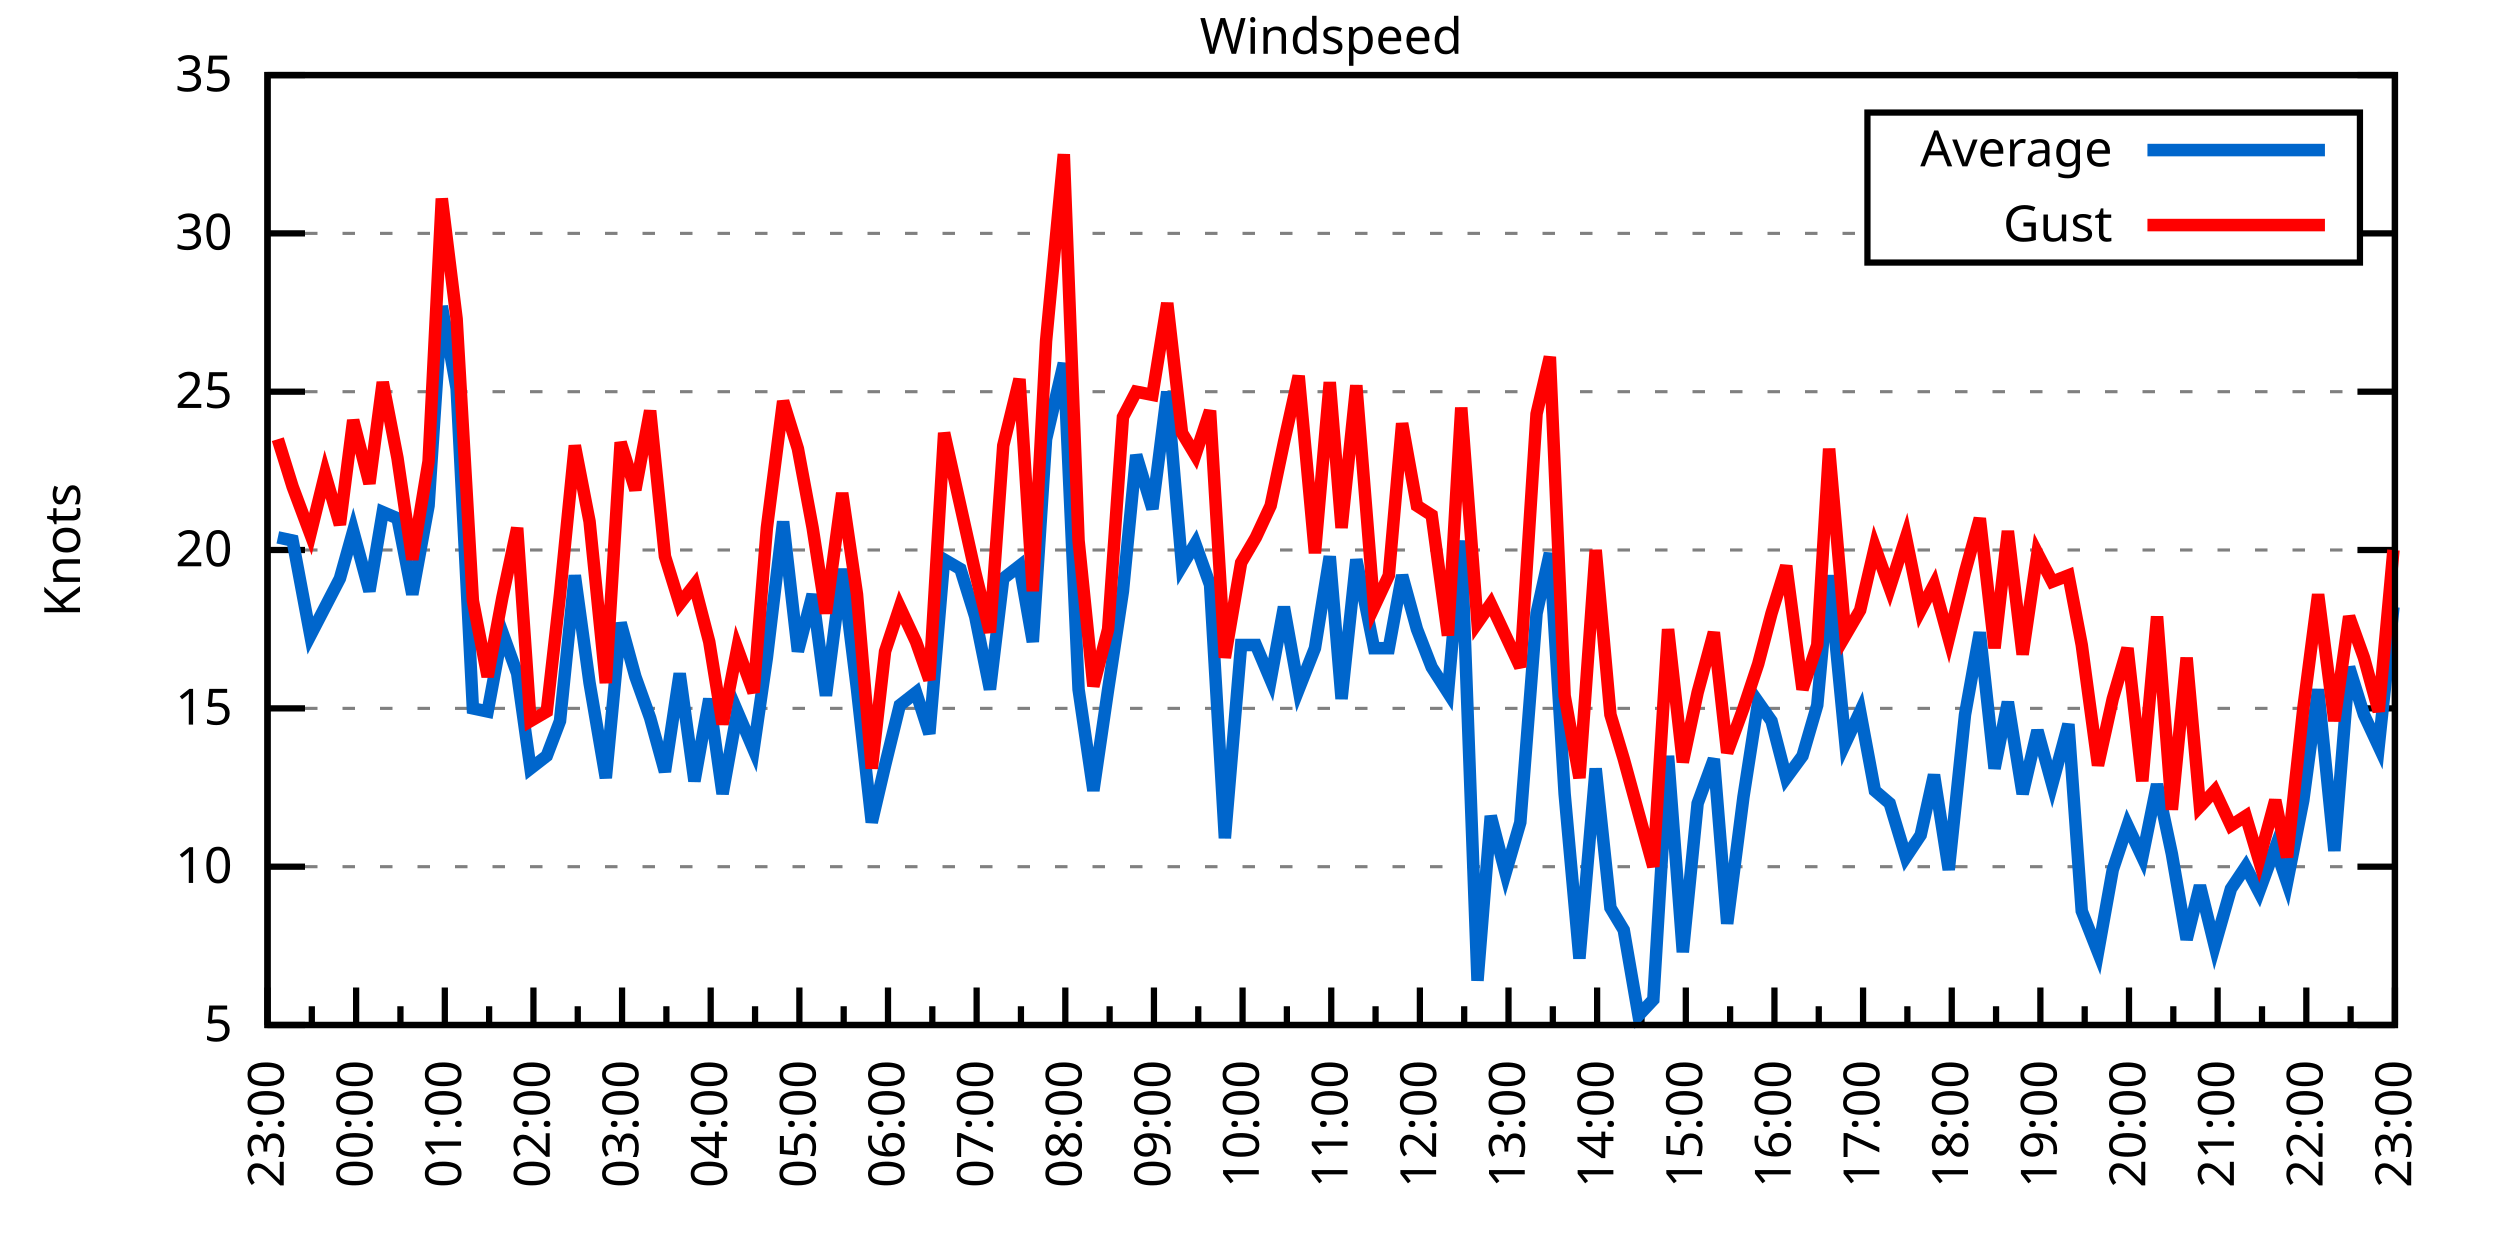
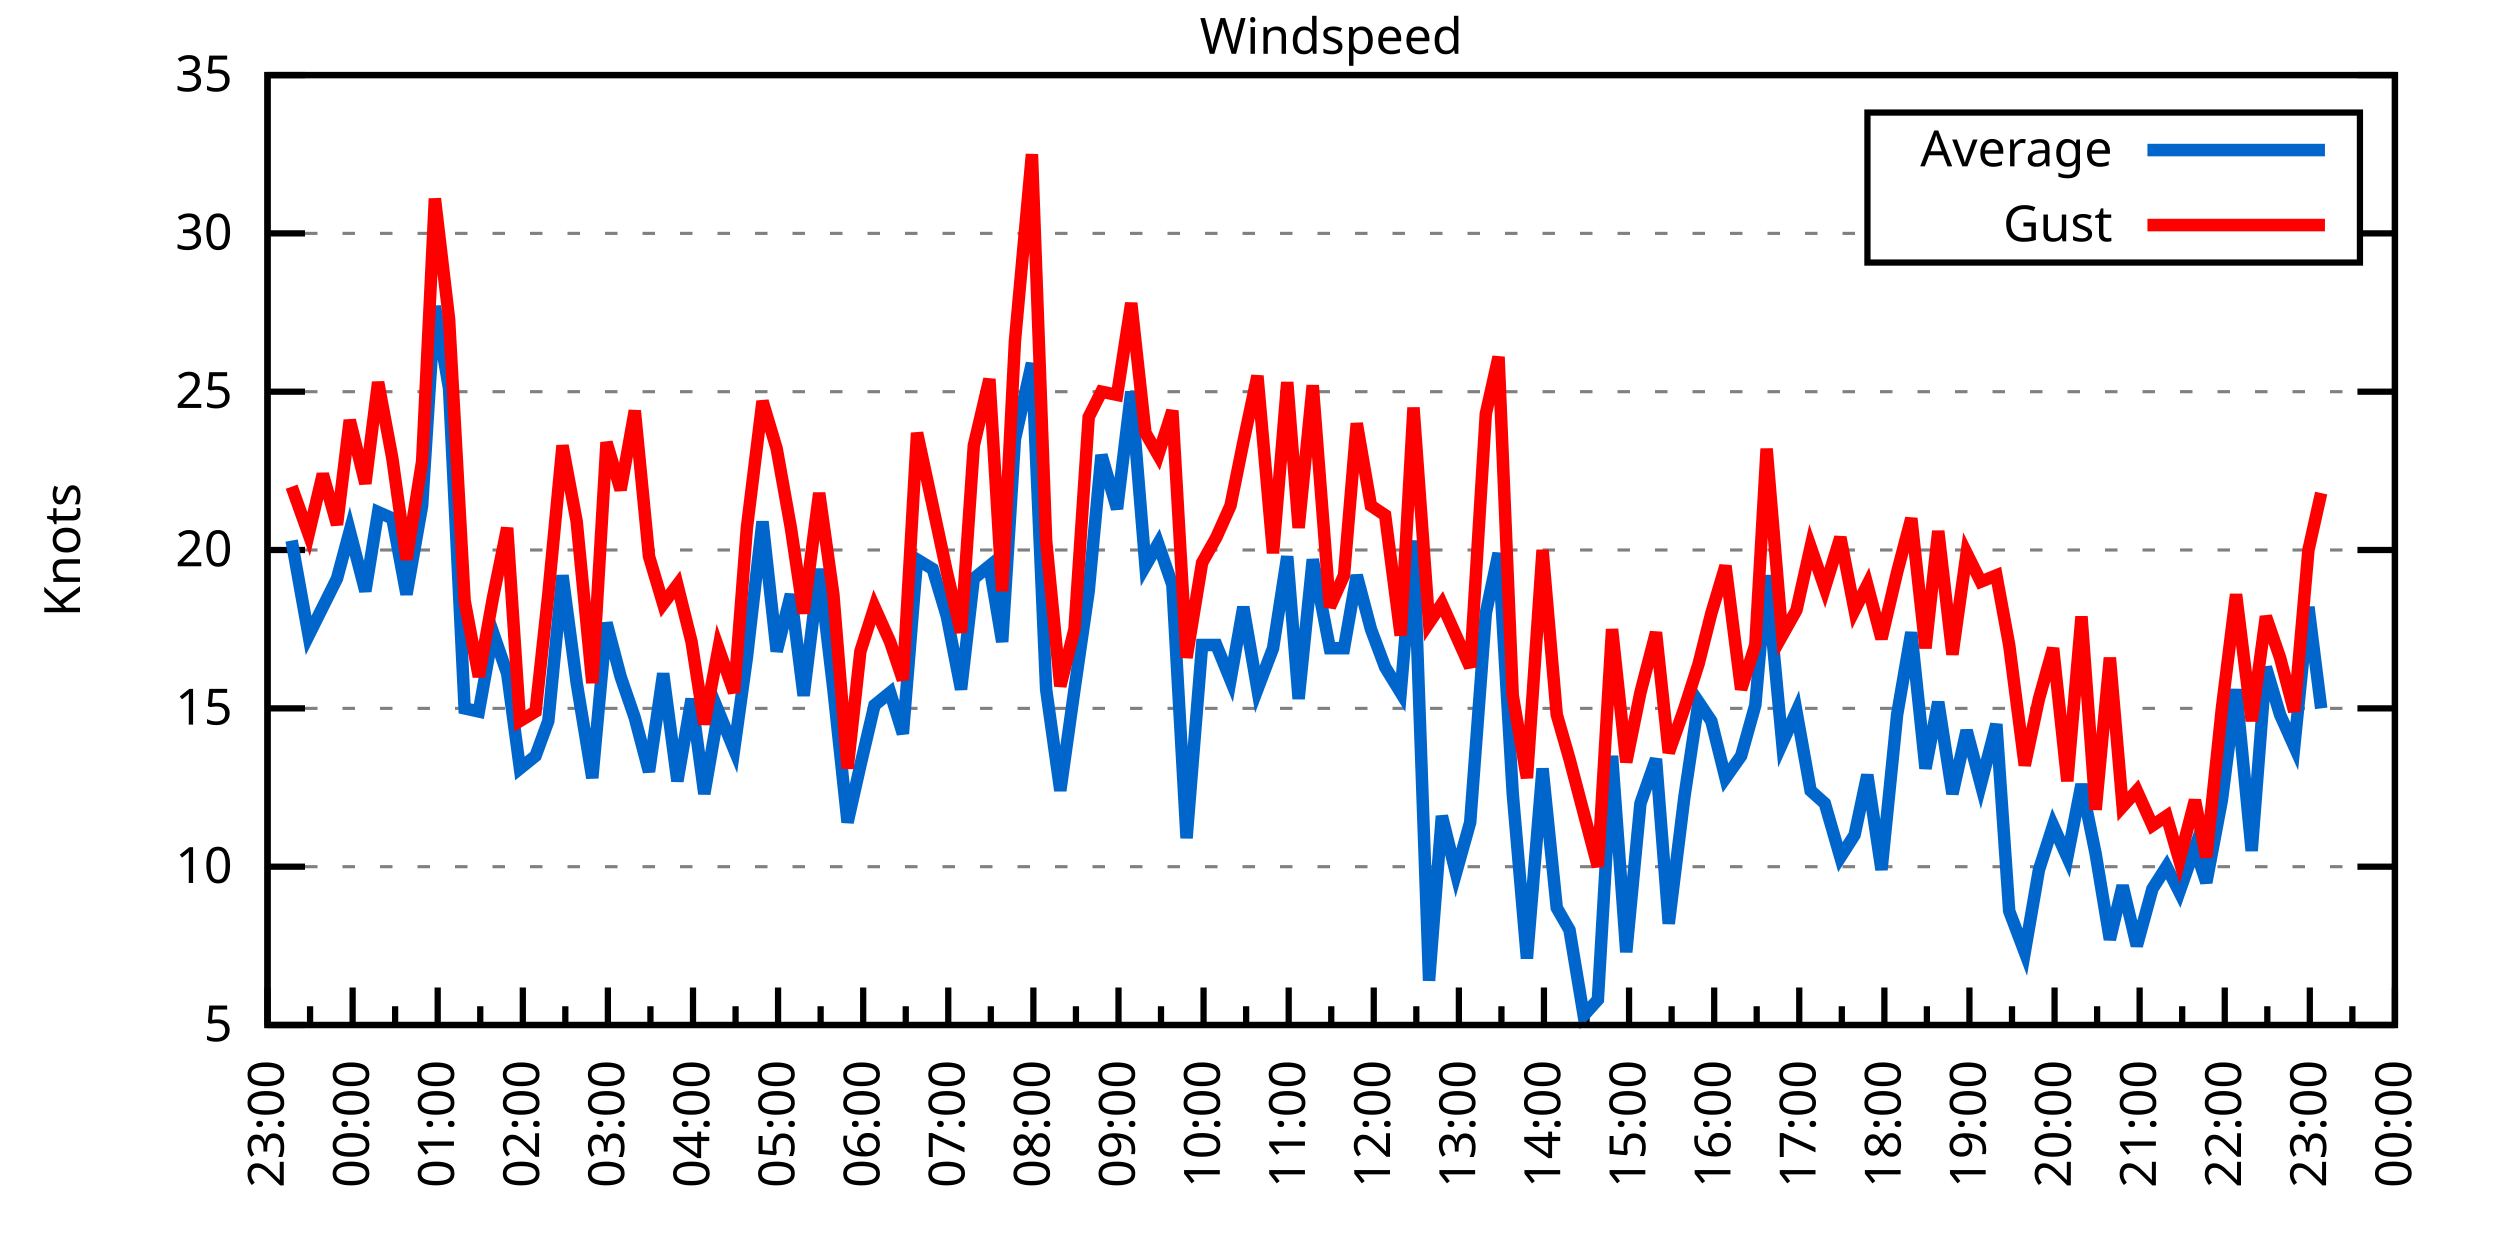
<svg xmlns="http://www.w3.org/2000/svg" xmlns:xlink="http://www.w3.org/1999/xlink" width="400" height="200" viewBox="0 0 400 200">
  <g id="gnuplot_canvas">
    <rect x="0" y="0" width="400" height="200" fill="none" />
    <defs>
      <circle id="gpDot" r="0.5" stroke-width="0.5" stroke="currentColor" />
      <path id="gpPt0" stroke-width="0.333" stroke="currentColor" d="M-1,0 h2 M0,-1 v2" />
      <path id="gpPt1" stroke-width="0.333" stroke="currentColor" d="M-1,-1 L1,1 M1,-1 L-1,1" />
      <path id="gpPt2" stroke-width="0.333" stroke="currentColor" d="M-1,0 L1,0 M0,-1 L0,1 M-1,-1 L1,1 M-1,1 L1,-1" />
      <rect id="gpPt3" stroke-width="0.333" stroke="currentColor" x="-1" y="-1" width="2" height="2" />
      <rect id="gpPt4" stroke-width="0.333" stroke="currentColor" fill="currentColor" x="-1" y="-1" width="2" height="2" />
      <circle id="gpPt5" stroke-width="0.333" stroke="currentColor" cx="0" cy="0" r="1" />
      <use xlink:href="#gpPt5" id="gpPt6" fill="currentColor" stroke="none" />
      <path id="gpPt7" stroke-width="0.333" stroke="currentColor" d="M0,-1.33 L-1.33,0.67 L1.33,0.67 z" />
      <use xlink:href="#gpPt7" id="gpPt8" fill="currentColor" stroke="none" />
      <use xlink:href="#gpPt7" id="gpPt9" stroke="currentColor" transform="rotate(180)" />
      <use xlink:href="#gpPt9" id="gpPt10" fill="currentColor" stroke="none" />
      <use xlink:href="#gpPt3" id="gpPt11" stroke="currentColor" transform="rotate(45)" />
      <use xlink:href="#gpPt11" id="gpPt12" fill="currentColor" stroke="none" />
      <path id="gpPt13" stroke-width="0.333" stroke="currentColor" d="M0,1.330 L1.265,0.411 L0.782,-1.067 L-0.782,-1.076 L-1.265,0.411 z" />
      <use xlink:href="#gpPt13" id="gpPt14" fill="currentColor" stroke="none" />
      <filter id="textbox" filterUnits="objectBoundingBox" x="0" y="0" height="1" width="1">
        <feFlood flood-color="white" flood-opacity="1" result="bgnd" />
        <feComposite in="SourceGraphic" in2="bgnd" operator="atop" />
      </filter>
      <filter id="greybox" filterUnits="objectBoundingBox" x="0" y="0" height="1" width="1">
        <feFlood flood-color="lightgrey" flood-opacity="1" result="grey" />
        <feComposite in="SourceGraphic" in2="grey" operator="atop" />
      </filter>
    </defs>
    <g fill="none" color="white" stroke="currentColor" stroke-width="1.00" stroke-linecap="butt" stroke-linejoin="miter">
</g>
    <g fill="none" color="black" stroke="currentColor" stroke-width="1.00" stroke-linecap="butt" stroke-linejoin="miter">
      <g stroke="none" shape-rendering="crispEdges">
        <polygon fill="rgb(255, 255, 255)" points="42.80,164.00 383.18,164.00 383.18,12.02 42.80,12.02 " />
      </g>
    </g>
    <g fill="none" color="black" stroke="currentColor" stroke-width="1.00" stroke-linecap="butt" stroke-linejoin="miter">
</g>
    <g fill="none" color="black" stroke="black" stroke-width="0.50" stroke-linecap="butt" stroke-linejoin="miter">
</g>
    <g fill="none" color="gray" stroke="currentColor" stroke-width="0.50" stroke-linecap="butt" stroke-linejoin="miter">
      <path stroke="gray" stroke-dasharray="2,4" class="gridline" d="M42.80,164.00 L383.19,164.00  " />
    </g>
    <g fill="none" color="gray" stroke="gray" stroke-width="1.00" stroke-linecap="butt" stroke-linejoin="miter">
</g>
    <g fill="none" color="black" stroke="currentColor" stroke-width="1.00" stroke-linecap="butt" stroke-linejoin="miter">
      <path stroke="black" d="M42.80,164.00 L48.80,164.00 M383.19,164.00 L377.19,164.00  " />
      <g transform="translate(37.20,166.60)" stroke="none" fill="black" font-family="Sans" font-size="8.00" text-anchor="end">
        <text>
          <tspan font-family="Sans"> 5</tspan>
        </text>
      </g>
    </g>
    <g fill="none" color="black" stroke="currentColor" stroke-width="1.00" stroke-linecap="butt" stroke-linejoin="miter">
</g>
    <g fill="none" color="black" stroke="black" stroke-width="0.50" stroke-linecap="butt" stroke-linejoin="miter">
</g>
    <g fill="none" color="gray" stroke="currentColor" stroke-width="0.50" stroke-linecap="butt" stroke-linejoin="miter">
      <path stroke="gray" stroke-dasharray="2,4" class="gridline" d="M42.80,138.67 L383.19,138.67  " />
    </g>
    <g fill="none" color="gray" stroke="gray" stroke-width="1.00" stroke-linecap="butt" stroke-linejoin="miter">
</g>
    <g fill="none" color="black" stroke="currentColor" stroke-width="1.00" stroke-linecap="butt" stroke-linejoin="miter">
      <path stroke="black" d="M42.80,138.67 L48.80,138.67 M383.19,138.67 L377.19,138.67  " />
      <g transform="translate(37.20,141.27)" stroke="none" fill="black" font-family="Sans" font-size="8.00" text-anchor="end">
        <text>
          <tspan font-family="Sans"> 10</tspan>
        </text>
      </g>
    </g>
    <g fill="none" color="black" stroke="currentColor" stroke-width="1.00" stroke-linecap="butt" stroke-linejoin="miter">
</g>
    <g fill="none" color="black" stroke="black" stroke-width="0.50" stroke-linecap="butt" stroke-linejoin="miter">
</g>
    <g fill="none" color="gray" stroke="currentColor" stroke-width="0.50" stroke-linecap="butt" stroke-linejoin="miter">
      <path stroke="gray" stroke-dasharray="2,4" class="gridline" d="M42.80,113.34 L383.19,113.34  " />
    </g>
    <g fill="none" color="gray" stroke="gray" stroke-width="1.00" stroke-linecap="butt" stroke-linejoin="miter">
</g>
    <g fill="none" color="black" stroke="currentColor" stroke-width="1.00" stroke-linecap="butt" stroke-linejoin="miter">
      <path stroke="black" d="M42.80,113.34 L48.80,113.34 M383.19,113.34 L377.19,113.34  " />
      <g transform="translate(37.20,115.94)" stroke="none" fill="black" font-family="Sans" font-size="8.00" text-anchor="end">
        <text>
          <tspan font-family="Sans"> 15</tspan>
        </text>
      </g>
    </g>
    <g fill="none" color="black" stroke="currentColor" stroke-width="1.00" stroke-linecap="butt" stroke-linejoin="miter">
</g>
    <g fill="none" color="black" stroke="black" stroke-width="0.50" stroke-linecap="butt" stroke-linejoin="miter">
</g>
    <g fill="none" color="gray" stroke="currentColor" stroke-width="0.50" stroke-linecap="butt" stroke-linejoin="miter">
      <path stroke="gray" stroke-dasharray="2,4" class="gridline" d="M42.80,88.00 L383.19,88.00  " />
    </g>
    <g fill="none" color="gray" stroke="gray" stroke-width="1.00" stroke-linecap="butt" stroke-linejoin="miter">
</g>
    <g fill="none" color="black" stroke="currentColor" stroke-width="1.00" stroke-linecap="butt" stroke-linejoin="miter">
      <path stroke="black" d="M42.80,88.00 L48.80,88.00 M383.19,88.00 L377.19,88.00  " />
      <g transform="translate(37.20,90.60)" stroke="none" fill="black" font-family="Sans" font-size="8.00" text-anchor="end">
        <text>
          <tspan font-family="Sans"> 20</tspan>
        </text>
      </g>
    </g>
    <g fill="none" color="black" stroke="currentColor" stroke-width="1.00" stroke-linecap="butt" stroke-linejoin="miter">
</g>
    <g fill="none" color="black" stroke="black" stroke-width="0.50" stroke-linecap="butt" stroke-linejoin="miter">
</g>
    <g fill="none" color="gray" stroke="currentColor" stroke-width="0.50" stroke-linecap="butt" stroke-linejoin="miter">
      <path stroke="gray" stroke-dasharray="2,4" class="gridline" d="M42.80,62.67 L383.19,62.67  " />
    </g>
    <g fill="none" color="gray" stroke="gray" stroke-width="1.00" stroke-linecap="butt" stroke-linejoin="miter">
</g>
    <g fill="none" color="black" stroke="currentColor" stroke-width="1.00" stroke-linecap="butt" stroke-linejoin="miter">
      <path stroke="black" d="M42.80,62.67 L48.80,62.67 M383.19,62.67 L377.19,62.67  " />
      <g transform="translate(37.20,65.27)" stroke="none" fill="black" font-family="Sans" font-size="8.00" text-anchor="end">
        <text>
          <tspan font-family="Sans"> 25</tspan>
        </text>
      </g>
    </g>
    <g fill="none" color="black" stroke="currentColor" stroke-width="1.00" stroke-linecap="butt" stroke-linejoin="miter">
</g>
    <g fill="none" color="black" stroke="black" stroke-width="0.50" stroke-linecap="butt" stroke-linejoin="miter">
</g>
    <g fill="none" color="gray" stroke="currentColor" stroke-width="0.50" stroke-linecap="butt" stroke-linejoin="miter">
      <path stroke="gray" stroke-dasharray="2,4" class="gridline" d="M42.80,37.34 L298.79,37.34 M377.59,37.34 L383.19,37.34  " />
    </g>
    <g fill="none" color="gray" stroke="gray" stroke-width="1.00" stroke-linecap="butt" stroke-linejoin="miter">
</g>
    <g fill="none" color="black" stroke="currentColor" stroke-width="1.00" stroke-linecap="butt" stroke-linejoin="miter">
      <path stroke="black" d="M42.80,37.34 L48.80,37.34 M383.19,37.34 L377.19,37.34  " />
      <g transform="translate(37.20,39.94)" stroke="none" fill="black" font-family="Sans" font-size="8.00" text-anchor="end">
        <text>
          <tspan font-family="Sans"> 30</tspan>
        </text>
      </g>
    </g>
    <g fill="none" color="black" stroke="currentColor" stroke-width="1.00" stroke-linecap="butt" stroke-linejoin="miter">
</g>
    <g fill="none" color="black" stroke="black" stroke-width="0.50" stroke-linecap="butt" stroke-linejoin="miter">
</g>
    <g fill="none" color="gray" stroke="currentColor" stroke-width="0.50" stroke-linecap="butt" stroke-linejoin="miter">
      <path stroke="gray" stroke-dasharray="2,4" class="gridline" d="M42.80,12.01 L383.19,12.01  " />
    </g>
    <g fill="none" color="gray" stroke="gray" stroke-width="1.00" stroke-linecap="butt" stroke-linejoin="miter">
</g>
    <g fill="none" color="black" stroke="currentColor" stroke-width="1.00" stroke-linecap="butt" stroke-linejoin="miter">
      <path stroke="black" d="M42.80,12.01 L48.80,12.01 M383.19,12.01 L377.19,12.01  " />
      <g transform="translate(37.20,14.61)" stroke="none" fill="black" font-family="Sans" font-size="8.00" text-anchor="end">
        <text>
          <tspan font-family="Sans"> 35</tspan>
        </text>
      </g>
    </g>
    <g fill="none" color="black" stroke="currentColor" stroke-width="1.00" stroke-linecap="butt" stroke-linejoin="miter">
      <path stroke="black" d="M42.80,164.00 L42.80,158.00  " />
      <g transform="translate(45.40,169.60) rotate(270)" stroke="none" fill="black" font-family="Sans" font-size="8.00" text-anchor="end">
        <text>
          <tspan font-family="Sans">23:00</tspan>
        </text>
      </g>
    </g>
    <g fill="none" color="black" stroke="currentColor" stroke-width="1.00" stroke-linecap="butt" stroke-linejoin="miter">
-       <path stroke="black" d="M49.89,164.00 L49.89,161.00 M56.98,164.00 L56.98,158.00  " />
-       <g transform="translate(59.58,169.60) rotate(270)" stroke="none" fill="black" font-family="Sans" font-size="8.00" text-anchor="end">
+       <path stroke="black" d="M49.61,164.00 L49.61,161.00 M56.42,164.00 L56.42,158.00  " />
+       <g transform="translate(59.02,169.60) rotate(270)" stroke="none" fill="black" font-family="Sans" font-size="8.00" text-anchor="end">
        <text>
          <tspan font-family="Sans">00:00</tspan>
        </text>
      </g>
    </g>
    <g fill="none" color="black" stroke="currentColor" stroke-width="1.00" stroke-linecap="butt" stroke-linejoin="miter">
-       <path stroke="black" d="M64.07,164.00 L64.07,161.00 M71.17,164.00 L71.17,158.00  " />
-       <g transform="translate(73.77,169.60) rotate(270)" stroke="none" fill="black" font-family="Sans" font-size="8.00" text-anchor="end">
+       <path stroke="black" d="M63.22,164.00 L63.22,161.00 M70.03,164.00 L70.03,158.00  " />
+       <g transform="translate(72.63,169.60) rotate(270)" stroke="none" fill="black" font-family="Sans" font-size="8.00" text-anchor="end">
        <text>
          <tspan font-family="Sans">01:00</tspan>
        </text>
      </g>
    </g>
    <g fill="none" color="black" stroke="currentColor" stroke-width="1.00" stroke-linecap="butt" stroke-linejoin="miter">
-       <path stroke="black" d="M78.26,164.00 L78.26,161.00 M85.35,164.00 L85.35,158.00  " />
-       <g transform="translate(87.95,169.60) rotate(270)" stroke="none" fill="black" font-family="Sans" font-size="8.00" text-anchor="end">
+       <path stroke="black" d="M76.84,164.00 L76.84,161.00 M83.65,164.00 L83.65,158.00  " />
+       <g transform="translate(86.25,169.60) rotate(270)" stroke="none" fill="black" font-family="Sans" font-size="8.00" text-anchor="end">
        <text>
          <tspan font-family="Sans">02:00</tspan>
        </text>
      </g>
    </g>
    <g fill="none" color="black" stroke="currentColor" stroke-width="1.00" stroke-linecap="butt" stroke-linejoin="miter">
-       <path stroke="black" d="M92.44,164.00 L92.44,161.00 M99.53,164.00 L99.53,158.00  " />
-       <g transform="translate(102.13,169.60) rotate(270)" stroke="none" fill="black" font-family="Sans" font-size="8.00" text-anchor="end">
+       <path stroke="black" d="M90.45,164.00 L90.45,161.00 M97.26,164.00 L97.26,158.00  " />
+       <g transform="translate(99.86,169.60) rotate(270)" stroke="none" fill="black" font-family="Sans" font-size="8.00" text-anchor="end">
        <text>
          <tspan font-family="Sans">03:00</tspan>
        </text>
      </g>
    </g>
    <g fill="none" color="black" stroke="currentColor" stroke-width="1.00" stroke-linecap="butt" stroke-linejoin="miter">
-       <path stroke="black" d="M106.62,164.00 L106.62,161.00 M113.71,164.00 L113.71,158.00  " />
-       <g transform="translate(116.31,169.60) rotate(270)" stroke="none" fill="black" font-family="Sans" font-size="8.00" text-anchor="end">
+       <path stroke="black" d="M104.07,164.00 L104.07,161.00 M110.88,164.00 L110.88,158.00  " />
+       <g transform="translate(113.48,169.60) rotate(270)" stroke="none" fill="black" font-family="Sans" font-size="8.00" text-anchor="end">
        <text>
          <tspan font-family="Sans">04:00</tspan>
        </text>
      </g>
    </g>
    <g fill="none" color="black" stroke="currentColor" stroke-width="1.00" stroke-linecap="butt" stroke-linejoin="miter">
-       <path stroke="black" d="M120.81,164.00 L120.81,161.00 M127.90,164.00 L127.90,158.00  " />
-       <g transform="translate(130.50,169.60) rotate(270)" stroke="none" fill="black" font-family="Sans" font-size="8.00" text-anchor="end">
+       <path stroke="black" d="M117.69,164.00 L117.69,161.00 M124.49,164.00 L124.49,158.00  " />
+       <g transform="translate(127.09,169.60) rotate(270)" stroke="none" fill="black" font-family="Sans" font-size="8.00" text-anchor="end">
        <text>
          <tspan font-family="Sans">05:00</tspan>
        </text>
      </g>
    </g>
    <g fill="none" color="black" stroke="currentColor" stroke-width="1.00" stroke-linecap="butt" stroke-linejoin="miter">
-       <path stroke="black" d="M134.99,164.00 L134.99,161.00 M142.08,164.00 L142.08,158.00  " />
-       <g transform="translate(144.68,169.60) rotate(270)" stroke="none" fill="black" font-family="Sans" font-size="8.00" text-anchor="end">
+       <path stroke="black" d="M131.30,164.00 L131.30,161.00 M138.11,164.00 L138.11,158.00  " />
+       <g transform="translate(140.71,169.60) rotate(270)" stroke="none" fill="black" font-family="Sans" font-size="8.00" text-anchor="end">
        <text>
          <tspan font-family="Sans">06:00</tspan>
        </text>
      </g>
    </g>
    <g fill="none" color="black" stroke="currentColor" stroke-width="1.00" stroke-linecap="butt" stroke-linejoin="miter">
-       <path stroke="black" d="M149.17,164.00 L149.17,161.00 M156.26,164.00 L156.26,158.00  " />
-       <g transform="translate(158.86,169.60) rotate(270)" stroke="none" fill="black" font-family="Sans" font-size="8.00" text-anchor="end">
+       <path stroke="black" d="M144.92,164.00 L144.92,161.00 M151.72,164.00 L151.72,158.00  " />
+       <g transform="translate(154.32,169.60) rotate(270)" stroke="none" fill="black" font-family="Sans" font-size="8.00" text-anchor="end">
        <text>
          <tspan font-family="Sans">07:00</tspan>
        </text>
      </g>
    </g>
    <g fill="none" color="black" stroke="currentColor" stroke-width="1.00" stroke-linecap="butt" stroke-linejoin="miter">
-       <path stroke="black" d="M163.35,164.00 L163.35,161.00 M170.45,164.00 L170.45,158.00  " />
-       <g transform="translate(173.05,169.60) rotate(270)" stroke="none" fill="black" font-family="Sans" font-size="8.00" text-anchor="end">
+       <path stroke="black" d="M158.53,164.00 L158.53,161.00 M165.34,164.00 L165.34,158.00  " />
+       <g transform="translate(167.94,169.60) rotate(270)" stroke="none" fill="black" font-family="Sans" font-size="8.00" text-anchor="end">
        <text>
          <tspan font-family="Sans">08:00</tspan>
        </text>
      </g>
    </g>
    <g fill="none" color="black" stroke="currentColor" stroke-width="1.00" stroke-linecap="butt" stroke-linejoin="miter">
-       <path stroke="black" d="M177.54,164.00 L177.54,161.00 M184.63,164.00 L184.63,158.00  " />
-       <g transform="translate(187.23,169.60) rotate(270)" stroke="none" fill="black" font-family="Sans" font-size="8.00" text-anchor="end">
+       <path stroke="black" d="M172.15,164.00 L172.15,161.00 M178.96,164.00 L178.96,158.00  " />
+       <g transform="translate(181.56,169.60) rotate(270)" stroke="none" fill="black" font-family="Sans" font-size="8.00" text-anchor="end">
        <text>
          <tspan font-family="Sans">09:00</tspan>
        </text>
      </g>
    </g>
    <g fill="none" color="black" stroke="currentColor" stroke-width="1.00" stroke-linecap="butt" stroke-linejoin="miter">
-       <path stroke="black" d="M191.72,164.00 L191.72,161.00 M198.81,164.00 L198.81,158.00  " />
-       <g transform="translate(201.41,169.60) rotate(270)" stroke="none" fill="black" font-family="Sans" font-size="8.00" text-anchor="end">
+       <path stroke="black" d="M185.76,164.00 L185.76,161.00 M192.57,164.00 L192.57,158.00  " />
+       <g transform="translate(195.17,169.60) rotate(270)" stroke="none" fill="black" font-family="Sans" font-size="8.00" text-anchor="end">
        <text>
          <tspan font-family="Sans">10:00</tspan>
        </text>
      </g>
    </g>
    <g fill="none" color="black" stroke="currentColor" stroke-width="1.00" stroke-linecap="butt" stroke-linejoin="miter">
-       <path stroke="black" d="M205.90,164.00 L205.90,161.00 M213.00,164.00 L213.00,158.00  " />
-       <g transform="translate(215.60,169.60) rotate(270)" stroke="none" fill="black" font-family="Sans" font-size="8.00" text-anchor="end">
+       <path stroke="black" d="M199.38,164.00 L199.38,161.00 M206.19,164.00 L206.19,158.00  " />
+       <g transform="translate(208.79,169.60) rotate(270)" stroke="none" fill="black" font-family="Sans" font-size="8.00" text-anchor="end">
        <text>
          <tspan font-family="Sans">11:00</tspan>
        </text>
      </g>
    </g>
    <g fill="none" color="black" stroke="currentColor" stroke-width="1.00" stroke-linecap="butt" stroke-linejoin="miter">
-       <path stroke="black" d="M220.09,164.00 L220.09,161.00 M227.18,164.00 L227.18,158.00  " />
-       <g transform="translate(229.78,169.60) rotate(270)" stroke="none" fill="black" font-family="Sans" font-size="8.00" text-anchor="end">
+       <path stroke="black" d="M213.00,164.00 L213.00,161.00 M219.80,164.00 L219.80,158.00  " />
+       <g transform="translate(222.40,169.60) rotate(270)" stroke="none" fill="black" font-family="Sans" font-size="8.00" text-anchor="end">
        <text>
          <tspan font-family="Sans">12:00</tspan>
        </text>
      </g>
    </g>
    <g fill="none" color="black" stroke="currentColor" stroke-width="1.00" stroke-linecap="butt" stroke-linejoin="miter">
-       <path stroke="black" d="M234.27,164.00 L234.27,161.00 M241.36,164.00 L241.36,158.00  " />
-       <g transform="translate(243.96,169.60) rotate(270)" stroke="none" fill="black" font-family="Sans" font-size="8.00" text-anchor="end">
+       <path stroke="black" d="M226.61,164.00 L226.61,161.00 M233.42,164.00 L233.42,158.00  " />
+       <g transform="translate(236.02,169.60) rotate(270)" stroke="none" fill="black" font-family="Sans" font-size="8.00" text-anchor="end">
        <text>
          <tspan font-family="Sans">13:00</tspan>
        </text>
      </g>
    </g>
    <g fill="none" color="black" stroke="currentColor" stroke-width="1.00" stroke-linecap="butt" stroke-linejoin="miter">
-       <path stroke="black" d="M248.45,164.00 L248.45,161.00 M255.54,164.00 L255.54,158.00  " />
-       <g transform="translate(258.14,169.60) rotate(270)" stroke="none" fill="black" font-family="Sans" font-size="8.00" text-anchor="end">
+       <path stroke="black" d="M240.23,164.00 L240.23,161.00 M247.03,164.00 L247.03,158.00  " />
+       <g transform="translate(249.63,169.60) rotate(270)" stroke="none" fill="black" font-family="Sans" font-size="8.00" text-anchor="end">
        <text>
          <tspan font-family="Sans">14:00</tspan>
        </text>
      </g>
    </g>
    <g fill="none" color="black" stroke="currentColor" stroke-width="1.00" stroke-linecap="butt" stroke-linejoin="miter">
-       <path stroke="black" d="M262.64,164.00 L262.64,161.00 M269.73,164.00 L269.73,158.00  " />
-       <g transform="translate(272.33,169.60) rotate(270)" stroke="none" fill="black" font-family="Sans" font-size="8.00" text-anchor="end">
+       <path stroke="black" d="M253.84,164.00 L253.84,161.00 M260.65,164.00 L260.65,158.00  " />
+       <g transform="translate(263.25,169.60) rotate(270)" stroke="none" fill="black" font-family="Sans" font-size="8.00" text-anchor="end">
        <text>
          <tspan font-family="Sans">15:00</tspan>
        </text>
      </g>
    </g>
    <g fill="none" color="black" stroke="currentColor" stroke-width="1.00" stroke-linecap="butt" stroke-linejoin="miter">
-       <path stroke="black" d="M276.82,164.00 L276.82,161.00 M283.91,164.00 L283.91,158.00  " />
-       <g transform="translate(286.51,169.60) rotate(270)" stroke="none" fill="black" font-family="Sans" font-size="8.00" text-anchor="end">
+       <path stroke="black" d="M267.46,164.00 L267.46,161.00 M274.27,164.00 L274.27,158.00  " />
+       <g transform="translate(276.87,169.60) rotate(270)" stroke="none" fill="black" font-family="Sans" font-size="8.00" text-anchor="end">
        <text>
          <tspan font-family="Sans">16:00</tspan>
        </text>
      </g>
    </g>
    <g fill="none" color="black" stroke="currentColor" stroke-width="1.00" stroke-linecap="butt" stroke-linejoin="miter">
-       <path stroke="black" d="M291.00,164.00 L291.00,161.00 M298.09,164.00 L298.09,158.00  " />
-       <g transform="translate(300.69,169.60) rotate(270)" stroke="none" fill="black" font-family="Sans" font-size="8.00" text-anchor="end">
+       <path stroke="black" d="M281.07,164.00 L281.07,161.00 M287.88,164.00 L287.88,158.00  " />
+       <g transform="translate(290.48,169.60) rotate(270)" stroke="none" fill="black" font-family="Sans" font-size="8.00" text-anchor="end">
        <text>
          <tspan font-family="Sans">17:00</tspan>
        </text>
      </g>
    </g>
    <g fill="none" color="black" stroke="currentColor" stroke-width="1.00" stroke-linecap="butt" stroke-linejoin="miter">
-       <path stroke="black" d="M305.18,164.00 L305.18,161.00 M312.28,164.00 L312.28,158.00  " />
-       <g transform="translate(314.88,169.60) rotate(270)" stroke="none" fill="black" font-family="Sans" font-size="8.00" text-anchor="end">
+       <path stroke="black" d="M294.69,164.00 L294.69,161.00 M301.50,164.00 L301.50,158.00  " />
+       <g transform="translate(304.10,169.60) rotate(270)" stroke="none" fill="black" font-family="Sans" font-size="8.00" text-anchor="end">
        <text>
          <tspan font-family="Sans">18:00</tspan>
        </text>
      </g>
    </g>
    <g fill="none" color="black" stroke="currentColor" stroke-width="1.00" stroke-linecap="butt" stroke-linejoin="miter">
-       <path stroke="black" d="M319.37,164.00 L319.37,161.00 M326.46,164.00 L326.46,158.00  " />
-       <g transform="translate(329.06,169.60) rotate(270)" stroke="none" fill="black" font-family="Sans" font-size="8.00" text-anchor="end">
+       <path stroke="black" d="M308.30,164.00 L308.30,161.00 M315.11,164.00 L315.11,158.00  " />
+       <g transform="translate(317.71,169.60) rotate(270)" stroke="none" fill="black" font-family="Sans" font-size="8.00" text-anchor="end">
        <text>
          <tspan font-family="Sans">19:00</tspan>
        </text>
      </g>
    </g>
    <g fill="none" color="black" stroke="currentColor" stroke-width="1.00" stroke-linecap="butt" stroke-linejoin="miter">
-       <path stroke="black" d="M333.55,164.00 L333.55,161.00 M340.64,164.00 L340.64,158.00  " />
-       <g transform="translate(343.24,169.60) rotate(270)" stroke="none" fill="black" font-family="Sans" font-size="8.00" text-anchor="end">
+       <path stroke="black" d="M321.92,164.00 L321.92,161.00 M328.73,164.00 L328.73,158.00  " />
+       <g transform="translate(331.33,169.60) rotate(270)" stroke="none" fill="black" font-family="Sans" font-size="8.00" text-anchor="end">
        <text>
          <tspan font-family="Sans">20:00</tspan>
        </text>
      </g>
    </g>
    <g fill="none" color="black" stroke="currentColor" stroke-width="1.00" stroke-linecap="butt" stroke-linejoin="miter">
-       <path stroke="black" d="M347.73,164.00 L347.73,161.00 M354.82,164.00 L354.82,158.00  " />
-       <g transform="translate(357.42,169.60) rotate(270)" stroke="none" fill="black" font-family="Sans" font-size="8.00" text-anchor="end">
+       <path stroke="black" d="M335.54,164.00 L335.54,161.00 M342.34,164.00 L342.34,158.00  " />
+       <g transform="translate(344.94,169.60) rotate(270)" stroke="none" fill="black" font-family="Sans" font-size="8.00" text-anchor="end">
        <text>
          <tspan font-family="Sans">21:00</tspan>
        </text>
      </g>
    </g>
    <g fill="none" color="black" stroke="currentColor" stroke-width="1.00" stroke-linecap="butt" stroke-linejoin="miter">
-       <path stroke="black" d="M361.92,164.00 L361.92,161.00 M369.01,164.00 L369.01,158.00  " />
-       <g transform="translate(371.61,169.60) rotate(270)" stroke="none" fill="black" font-family="Sans" font-size="8.00" text-anchor="end">
+       <path stroke="black" d="M349.15,164.00 L349.15,161.00 M355.96,164.00 L355.96,158.00  " />
+       <g transform="translate(358.56,169.60) rotate(270)" stroke="none" fill="black" font-family="Sans" font-size="8.00" text-anchor="end">
        <text>
          <tspan font-family="Sans">22:00</tspan>
        </text>
      </g>
    </g>
    <g fill="none" color="black" stroke="currentColor" stroke-width="1.00" stroke-linecap="butt" stroke-linejoin="miter">
-       <path stroke="black" d="M376.10,164.00 L376.10,161.00 M383.19,164.00 L383.19,158.00  " />
+       <path stroke="black" d="M362.77,164.00 L362.77,161.00 M369.57,164.00 L369.57,158.00  " />
+       <g transform="translate(372.17,169.60) rotate(270)" stroke="none" fill="black" font-family="Sans" font-size="8.00" text-anchor="end">
+         <text>
+           <tspan font-family="Sans">23:00</tspan>
+         </text>
+       </g>
+     </g>
+     <g fill="none" color="black" stroke="currentColor" stroke-width="1.00" stroke-linecap="butt" stroke-linejoin="miter">
+       <path stroke="black" d="M376.38,164.00 L376.38,161.00 M383.19,164.00 L383.19,158.00  " />
      <g transform="translate(385.79,169.60) rotate(270)" stroke="none" fill="black" font-family="Sans" font-size="8.00" text-anchor="end">
        <text>
-           <tspan font-family="Sans">23:00</tspan>
+           <tspan font-family="Sans">00:00</tspan>
        </text>
      </g>
    </g>
    <g fill="none" color="black" stroke="currentColor" stroke-width="1.00" stroke-linecap="butt" stroke-linejoin="miter">
</g>
    <g fill="none" color="black" stroke="currentColor" stroke-width="1.00" stroke-linecap="butt" stroke-linejoin="miter">
      <path stroke="black" d="M42.80,12.01 L42.80,164.00 L383.19,164.00 L383.19,12.01 L42.80,12.01 Z  " />
    </g>
    <g fill="none" color="black" stroke="currentColor" stroke-width="1.00" stroke-linecap="butt" stroke-linejoin="miter">
      <g transform="translate(12.80,88.01) rotate(270)" stroke="none" fill="black" font-family="Sans" font-size="8.00" text-anchor="middle">
        <text>
          <tspan font-family="Sans">Knots</tspan>
        </text>
      </g>
    </g>
    <g fill="none" color="black" stroke="currentColor" stroke-width="1.00" stroke-linecap="butt" stroke-linejoin="miter">
</g>
    <g fill="none" color="black" stroke="currentColor" stroke-width="1.00" stroke-linecap="butt" stroke-linejoin="miter">
      <path stroke="black" d="M298.79,42.01 L298.79,18.01 L377.59,18.01 L377.59,42.01 L298.79,42.01 Z  " />
    </g>
    <g id="Windspeed_plot_1">
      <g fill="none" color="white" stroke="black" stroke-width="2.00" stroke-linecap="butt" stroke-linejoin="miter">
</g>
      <g fill="none" color="black" stroke="currentColor" stroke-width="2.00" stroke-linecap="butt" stroke-linejoin="miter">
        <g transform="translate(337.99,26.61)" stroke="none" fill="black" font-family="Sans" font-size="8.00" text-anchor="end">
          <text>
            <tspan font-family="Sans">Average</tspan>
          </text>
        </g>
      </g>
      <g fill="none" color="black" stroke="currentColor" stroke-width="2.00" stroke-linecap="butt" stroke-linejoin="miter">
-         <path stroke="rgb(  0, 102, 204)" d="M343.59,24.01 L371.99,24.01 M44.45,85.98 L46.82,86.49 L49.66,101.68 L52.02,97.12 L54.38,92.56 L56.51,84.97   L59.11,94.59 L61.24,81.93 L63.60,82.94 L65.97,95.10 L68.57,80.91 L70.69,48.99 L73.06,62.17 L75.66,113.34   L78.02,113.84 L80.38,101.18 L82.75,107.76 L84.88,122.96 L87.48,120.94 L89.60,115.36 L91.97,92.06 L94.33,109.28   L96.93,124.48 L99.30,99.66 L101.66,108.27 L104.02,114.86 L106.39,123.47 L108.75,107.76 L111.11,124.99 L113.48,111.82   L115.61,127.02 L117.97,113.84 L120.57,119.92 L122.70,105.23 L125.30,83.45 L127.66,104.22 L130.02,95.10 L132.15,111.31   L134.75,91.04 L137.12,110.30 L139.48,131.58 L141.61,122.46 L143.97,112.83 L146.57,110.80 L148.70,117.39 L151.06,89.52   L153.66,91.04 L156.03,98.64 L158.39,110.30 L160.52,92.56 L163.12,90.54 L165.25,102.70 L167.37,70.27 L170.21,58.11   L172.57,110.30 L174.94,126.51 L177.30,110.30 L179.67,94.59 L181.79,72.81 L184.39,81.42 L186.76,62.67 L189.12,90.54   L191.25,86.99 L193.61,93.58 L195.98,134.11 L198.58,103.20 L200.94,103.20 L203.30,108.78 L205.43,97.12 L207.79,110.30   L210.39,103.71 L212.76,89.02 L214.65,111.82 L217.01,89.52 L219.85,103.71 L222.21,103.71 L224.34,92.06 L226.71,100.67   L229.07,106.75 L231.67,110.80 L233.80,86.49 L236.40,156.91 L238.52,130.56 L240.89,139.68 L243.25,131.58 L245.85,98.14   L247.98,88.51 L250.34,127.02 L252.71,153.36 L255.31,122.96 L257.67,145.25 L259.80,148.80 L262.16,162.48 L264.53,159.95   L266.89,120.94 L269.25,152.35 L271.62,128.54 L274.22,121.44 L276.35,147.79 L278.95,127.52 L281.31,112.32 L283.44,115.36   L285.80,124.48 L288.40,120.94 L290.76,112.83 L292.66,92.06 L295.26,118.91 L297.62,113.84 L299.98,126.51 L302.35,128.54   L304.95,137.15 L307.31,133.60 L309.44,123.98 L311.80,139.17 L314.40,114.35 L316.77,101.18 L319.13,122.96 L321.26,112.32   L323.62,127.02 L325.99,116.88 L328.35,125.50 L330.95,115.87 L333.08,145.76 L335.68,152.35 L338.04,139.17 L340.40,132.08   L342.77,137.15 L345.13,125.50 L347.50,136.64 L349.86,150.32 L351.99,141.71 L354.35,151.33 L356.95,142.21 L359.32,138.67   L361.44,142.72 L364.04,135.63 L365.93,141.20 L368.53,128.03 L370.90,110.30 L373.50,136.14 L375.86,106.75 L378.23,114.35   L380.59,119.42 L382.95,97.12  " />
+         <path stroke="rgb(  0, 102, 204)" d="M343.59,24.01 L371.99,24.01 M46.66,86.49 L49.38,101.68 L51.65,97.12 L53.92,92.56 L55.96,84.97 L58.46,94.59   L60.50,81.93 L62.77,82.94 L65.04,95.10 L67.54,80.91 L69.58,48.99 L71.85,62.17 L74.34,113.34 L76.61,113.84   L78.88,101.18 L81.15,107.76 L83.19,122.96 L85.69,120.94 L87.73,115.36 L90.00,92.06 L92.27,109.28 L94.77,124.48   L97.04,99.66 L99.30,108.27 L101.57,114.86 L103.84,123.47 L106.11,107.76 L108.38,124.99 L110.65,111.82 L112.69,127.02   L114.96,113.84 L117.46,119.92 L119.50,105.23 L122.00,83.45 L124.27,104.22 L126.54,95.10 L128.58,111.31 L131.07,91.04   L133.34,110.30 L135.61,131.58 L137.66,122.46 L139.92,112.83 L142.42,110.80 L144.46,117.39 L146.73,89.52 L149.23,91.04   L151.50,98.64 L153.77,110.30 L155.81,92.56 L158.31,90.54 L160.35,102.70 L162.39,70.27 L165.11,58.11 L167.38,110.30   L169.65,126.51 L171.92,110.30 L174.19,94.59 L176.23,72.81 L178.73,81.42 L181.00,62.67 L183.27,90.54 L185.31,86.99   L187.58,93.58 L189.85,134.11 L192.34,103.20 L194.61,103.20 L196.88,108.78 L198.93,97.12 L201.19,110.30 L203.69,103.71   L205.96,89.02 L207.78,111.82 L210.04,89.52 L212.77,103.71 L215.04,103.71 L217.08,92.06 L219.35,100.67 L221.62,106.75   L224.11,110.80 L226.16,86.49 L228.65,156.91 L230.70,130.56 L232.96,139.68 L235.23,131.58 L237.73,98.14 L239.77,88.51   L242.04,127.02 L244.31,153.36 L246.81,122.96 L249.08,145.25 L251.12,148.80 L253.39,162.48 L255.66,159.95 L257.93,120.94   L260.20,152.35 L262.47,128.54 L264.96,121.44 L267.00,147.79 L269.50,127.52 L271.77,112.32 L273.81,115.36 L276.08,124.48   L278.58,120.94 L280.85,112.83 L282.66,92.06 L285.16,118.91 L287.43,113.84 L289.70,126.51 L291.97,128.54 L294.46,137.15   L296.73,133.60 L298.77,123.98 L301.04,139.17 L303.54,114.35 L305.81,101.18 L308.08,122.96 L310.12,112.32 L312.39,127.02   L314.66,116.88 L316.93,125.50 L319.42,115.87 L321.47,145.76 L323.96,152.35 L326.23,139.17 L328.50,132.08 L330.77,137.15   L333.04,125.50 L335.31,136.64 L337.58,150.32 L339.62,141.71 L341.89,151.33 L344.39,142.21 L346.65,138.67 L348.70,142.72   L351.19,135.63 L353.01,141.20 L355.50,128.03 L357.77,110.30 L360.27,136.14 L362.54,106.75 L364.81,114.35 L367.08,119.42   L369.35,97.12 L371.39,113.34  " />
      </g>
    </g>
    <g id="Windspeed_plot_2">
      <g fill="none" color="black" stroke="currentColor" stroke-width="2.00" stroke-linecap="butt" stroke-linejoin="miter">
        <g transform="translate(337.99,38.61)" stroke="none" fill="black" font-family="Sans" font-size="8.00" text-anchor="end">
          <text>
            <tspan font-family="Sans">Gust</tspan>
          </text>
        </g>
      </g>
      <g fill="none" color="black" stroke="currentColor" stroke-width="2.00" stroke-linecap="butt" stroke-linejoin="miter">
-         <path stroke="rgb(255,   0,   0)" d="M343.59,36.01 L371.99,36.01 M44.45,70.27 L46.82,77.87 L49.66,85.47 L52.02,75.85 L54.38,83.95 L56.51,67.23   L59.11,77.37 L61.24,61.15 L63.60,73.31 L65.97,89.52 L68.57,73.82 L70.69,31.77 L73.06,51.02 L75.66,96.11   L78.02,108.27 L80.38,95.60 L82.75,84.46 L84.88,115.36 L87.48,113.84 L89.60,95.10 L91.97,71.29 L94.33,83.45   L96.93,109.28 L99.30,70.78 L101.66,78.38 L104.02,65.71 L106.39,89.02 L108.75,96.62 L111.11,93.58 L113.48,102.70   L115.61,115.87 L117.97,103.71 L120.57,110.80 L122.70,84.46 L125.30,64.19 L127.66,71.79 L130.02,84.46 L132.15,98.14   L134.75,78.89 L137.12,95.10 L139.48,122.96 L141.61,104.22 L143.97,97.12 L146.57,102.70 L148.70,108.78 L151.06,69.26   L153.66,80.91 L156.03,91.55 L158.39,101.18 L160.52,71.29 L163.12,60.65 L165.25,94.59 L167.37,54.57 L170.21,24.68   L172.57,86.49 L174.94,109.79 L177.30,100.67 L179.67,66.73 L181.79,62.67 L184.39,63.18 L186.76,48.49 L189.12,69.26   L191.25,72.81 L193.61,65.71 L195.98,105.23 L198.58,90.03 L200.94,85.98 L203.30,80.91 L205.43,70.78 L207.79,60.14   L210.39,88.51 L212.76,61.15 L214.65,84.46 L217.01,61.66 L219.85,97.12 L222.21,92.06 L224.34,67.74 L226.71,80.91   L229.07,82.43 L231.67,101.68 L233.80,65.21 L236.40,99.66 L238.52,96.62 L240.89,101.68 L243.25,106.75 L245.85,66.22   L247.98,57.10 L250.34,111.31 L252.71,124.48 L255.31,88.00 L257.67,114.35 L259.80,121.44 L262.16,130.06 L264.53,138.67   L266.89,100.67 L269.25,121.95 L271.62,110.80 L274.22,101.18 L276.35,120.43 L278.95,113.34 L281.31,106.24 L283.44,98.14   L285.80,90.54 L288.40,110.30 L290.76,103.20 L292.66,71.79 L295.26,101.68 L297.62,97.63 L299.98,87.50 L302.35,94.08   L304.95,85.98 L307.31,97.63 L309.44,93.58 L311.80,102.19 L314.40,91.55 L316.77,82.94 L319.13,103.71 L321.26,84.97   L323.62,104.72 L325.99,88.51 L328.35,93.07 L330.95,92.06 L333.08,103.20 L335.68,122.46 L338.04,111.82 L340.40,103.71   L342.77,124.99 L345.13,98.64 L347.50,129.55 L349.86,105.23 L351.99,129.04 L354.35,126.51 L356.95,132.08 L359.32,130.56   L361.44,137.66 L364.04,128.03 L365.93,137.15 L368.53,113.34 L370.90,95.10 L373.50,115.36 L375.86,98.64 L378.23,105.23   L380.59,113.84 L382.95,88.00  " />
+         <path stroke="rgb(255,   0,   0)" d="M343.59,36.01 L371.99,36.01 M46.66,77.87 L49.38,85.47 L51.65,75.85 L53.92,83.95 L55.96,67.23 L58.46,77.37   L60.50,61.15 L62.77,73.31 L65.04,89.52 L67.54,73.82 L69.58,31.77 L71.85,51.02 L74.34,96.11 L76.61,108.27   L78.88,95.60 L81.15,84.46 L83.19,115.36 L85.69,113.84 L87.73,95.10 L90.00,71.29 L92.27,83.45 L94.77,109.28   L97.04,70.78 L99.30,78.38 L101.57,65.71 L103.84,89.02 L106.11,96.62 L108.38,93.58 L110.65,102.70 L112.69,115.87   L114.96,103.71 L117.46,110.80 L119.50,84.46 L122.00,64.19 L124.27,71.79 L126.54,84.46 L128.58,98.14 L131.07,78.89   L133.34,95.10 L135.61,122.96 L137.66,104.22 L139.92,97.12 L142.42,102.70 L144.46,108.78 L146.73,69.26 L149.23,80.91   L151.50,91.55 L153.77,101.18 L155.81,71.29 L158.31,60.65 L160.35,94.59 L162.39,54.57 L165.11,24.68 L167.38,86.49   L169.65,109.79 L171.92,100.67 L174.19,66.73 L176.23,62.67 L178.73,63.18 L181.00,48.49 L183.27,69.26 L185.31,72.81   L187.58,65.71 L189.85,105.23 L192.34,90.03 L194.61,85.98 L196.88,80.91 L198.93,70.78 L201.19,60.14 L203.69,88.51   L205.96,61.15 L207.78,84.46 L210.04,61.66 L212.77,97.12 L215.04,92.06 L217.08,67.74 L219.35,80.91 L221.62,82.43   L224.11,101.68 L226.16,65.21 L228.65,99.66 L230.70,96.62 L232.96,101.68 L235.23,106.75 L237.73,66.22 L239.77,57.10   L242.04,111.31 L244.31,124.48 L246.81,88.00 L249.08,114.35 L251.12,121.44 L253.39,130.06 L255.66,138.67 L257.93,100.67   L260.20,121.95 L262.47,110.80 L264.96,101.18 L267.00,120.43 L269.50,113.34 L271.77,106.24 L273.81,98.14 L276.08,90.54   L278.58,110.30 L280.85,103.20 L282.66,71.79 L285.16,101.68 L287.43,97.63 L289.70,87.50 L291.97,94.08 L294.46,85.98   L296.73,97.63 L298.77,93.58 L301.04,102.19 L303.54,91.55 L305.81,82.94 L308.08,103.71 L310.12,84.97 L312.39,104.72   L314.66,88.51 L316.93,93.07 L319.42,92.06 L321.47,103.20 L323.96,122.46 L326.23,111.82 L328.50,103.71 L330.77,124.99   L333.04,98.64 L335.31,129.55 L337.58,105.23 L339.62,129.04 L341.89,126.51 L344.39,132.08 L346.65,130.56 L348.70,137.66   L351.19,128.03 L353.01,137.15 L355.50,113.34 L357.77,95.10 L360.27,115.36 L362.54,98.64 L364.81,105.23 L367.08,113.84   L369.35,88.00 L371.39,78.89  " />
      </g>
    </g>
    <g fill="none" color="black" stroke="currentColor" stroke-width="2.00" stroke-linecap="butt" stroke-linejoin="miter">
</g>
    <g fill="none" color="black" stroke="black" stroke-width="1.00" stroke-linecap="butt" stroke-linejoin="miter">
</g>
    <g fill="none" color="black" stroke="currentColor" stroke-width="1.00" stroke-linecap="butt" stroke-linejoin="miter">
      <path stroke="black" d="M42.80,12.01 L42.80,164.00 L383.19,164.00 L383.19,12.01 L42.80,12.01 Z  " />
    </g>
    <g fill="none" color="black" stroke="currentColor" stroke-width="1.00" stroke-linecap="butt" stroke-linejoin="miter">
      <g transform="translate(212.99,8.61)" stroke="none" fill="black" font-family="Sans" font-size="8.00" text-anchor="middle">
        <text>
          <tspan font-family="Sans">Windspeed</tspan>
        </text>
      </g>
    </g>
    <g fill="none" color="black" stroke="currentColor" stroke-width="1.00" stroke-linecap="butt" stroke-linejoin="miter">
</g>
  </g>
</svg>
